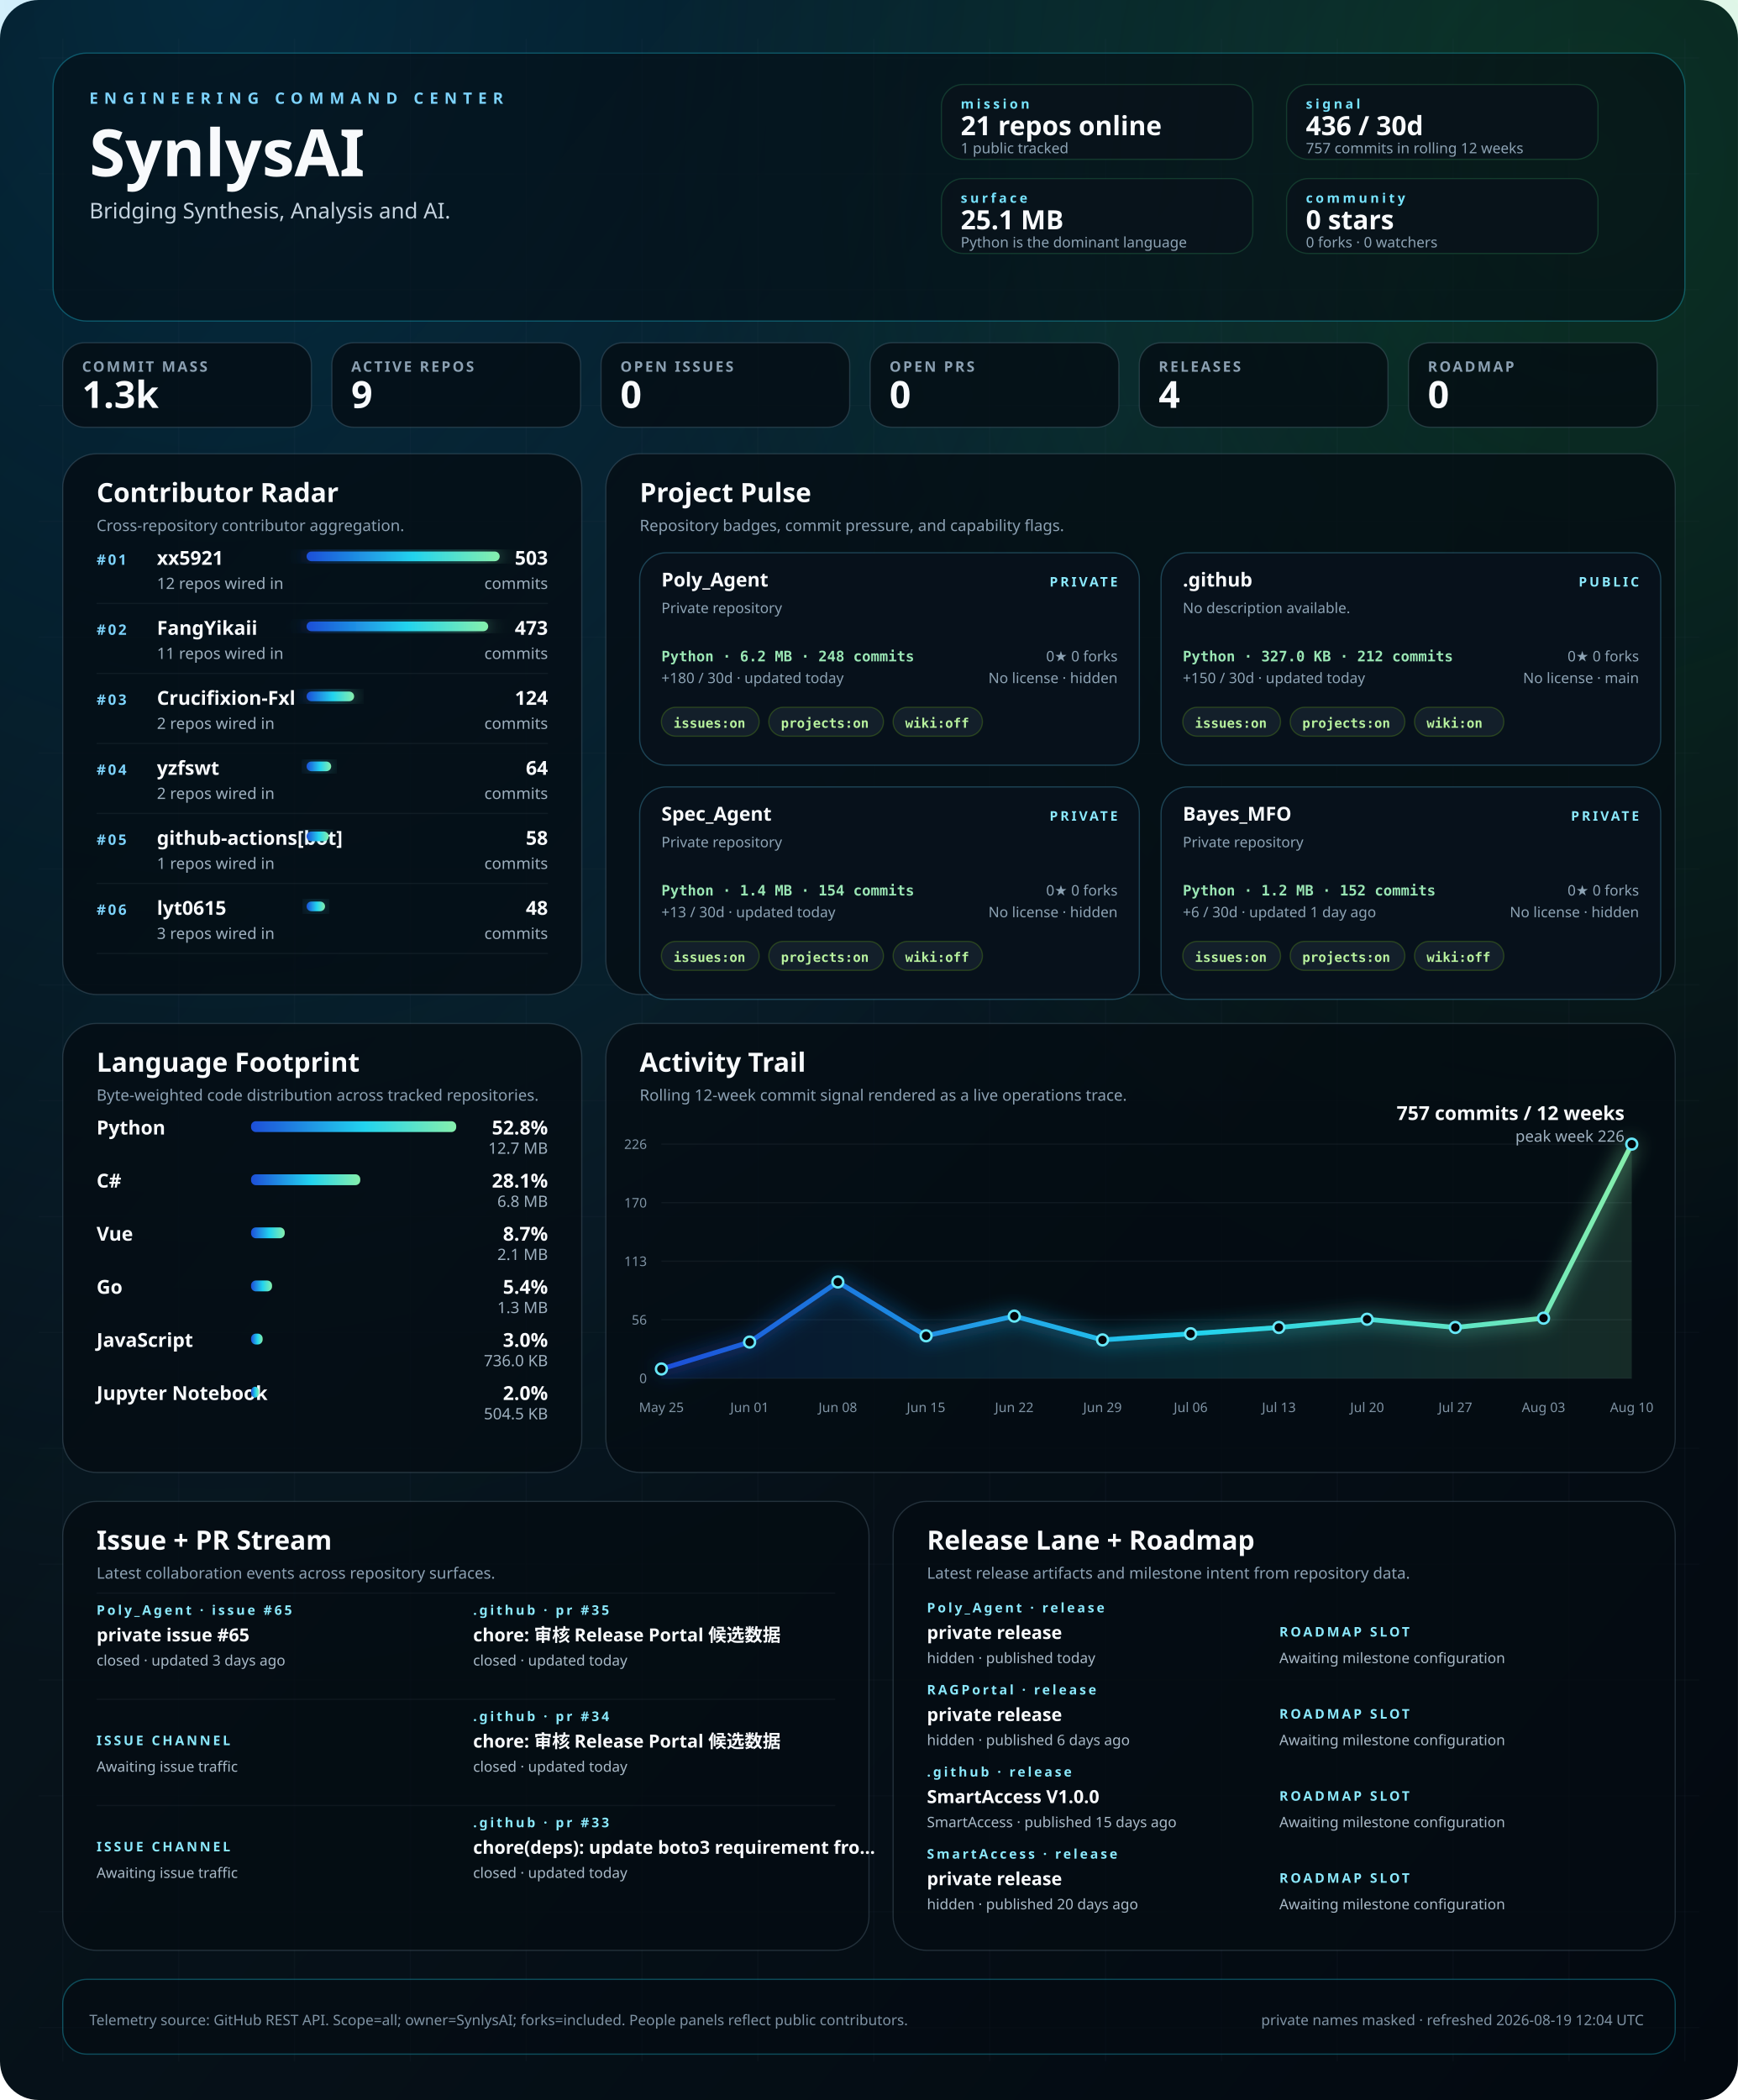
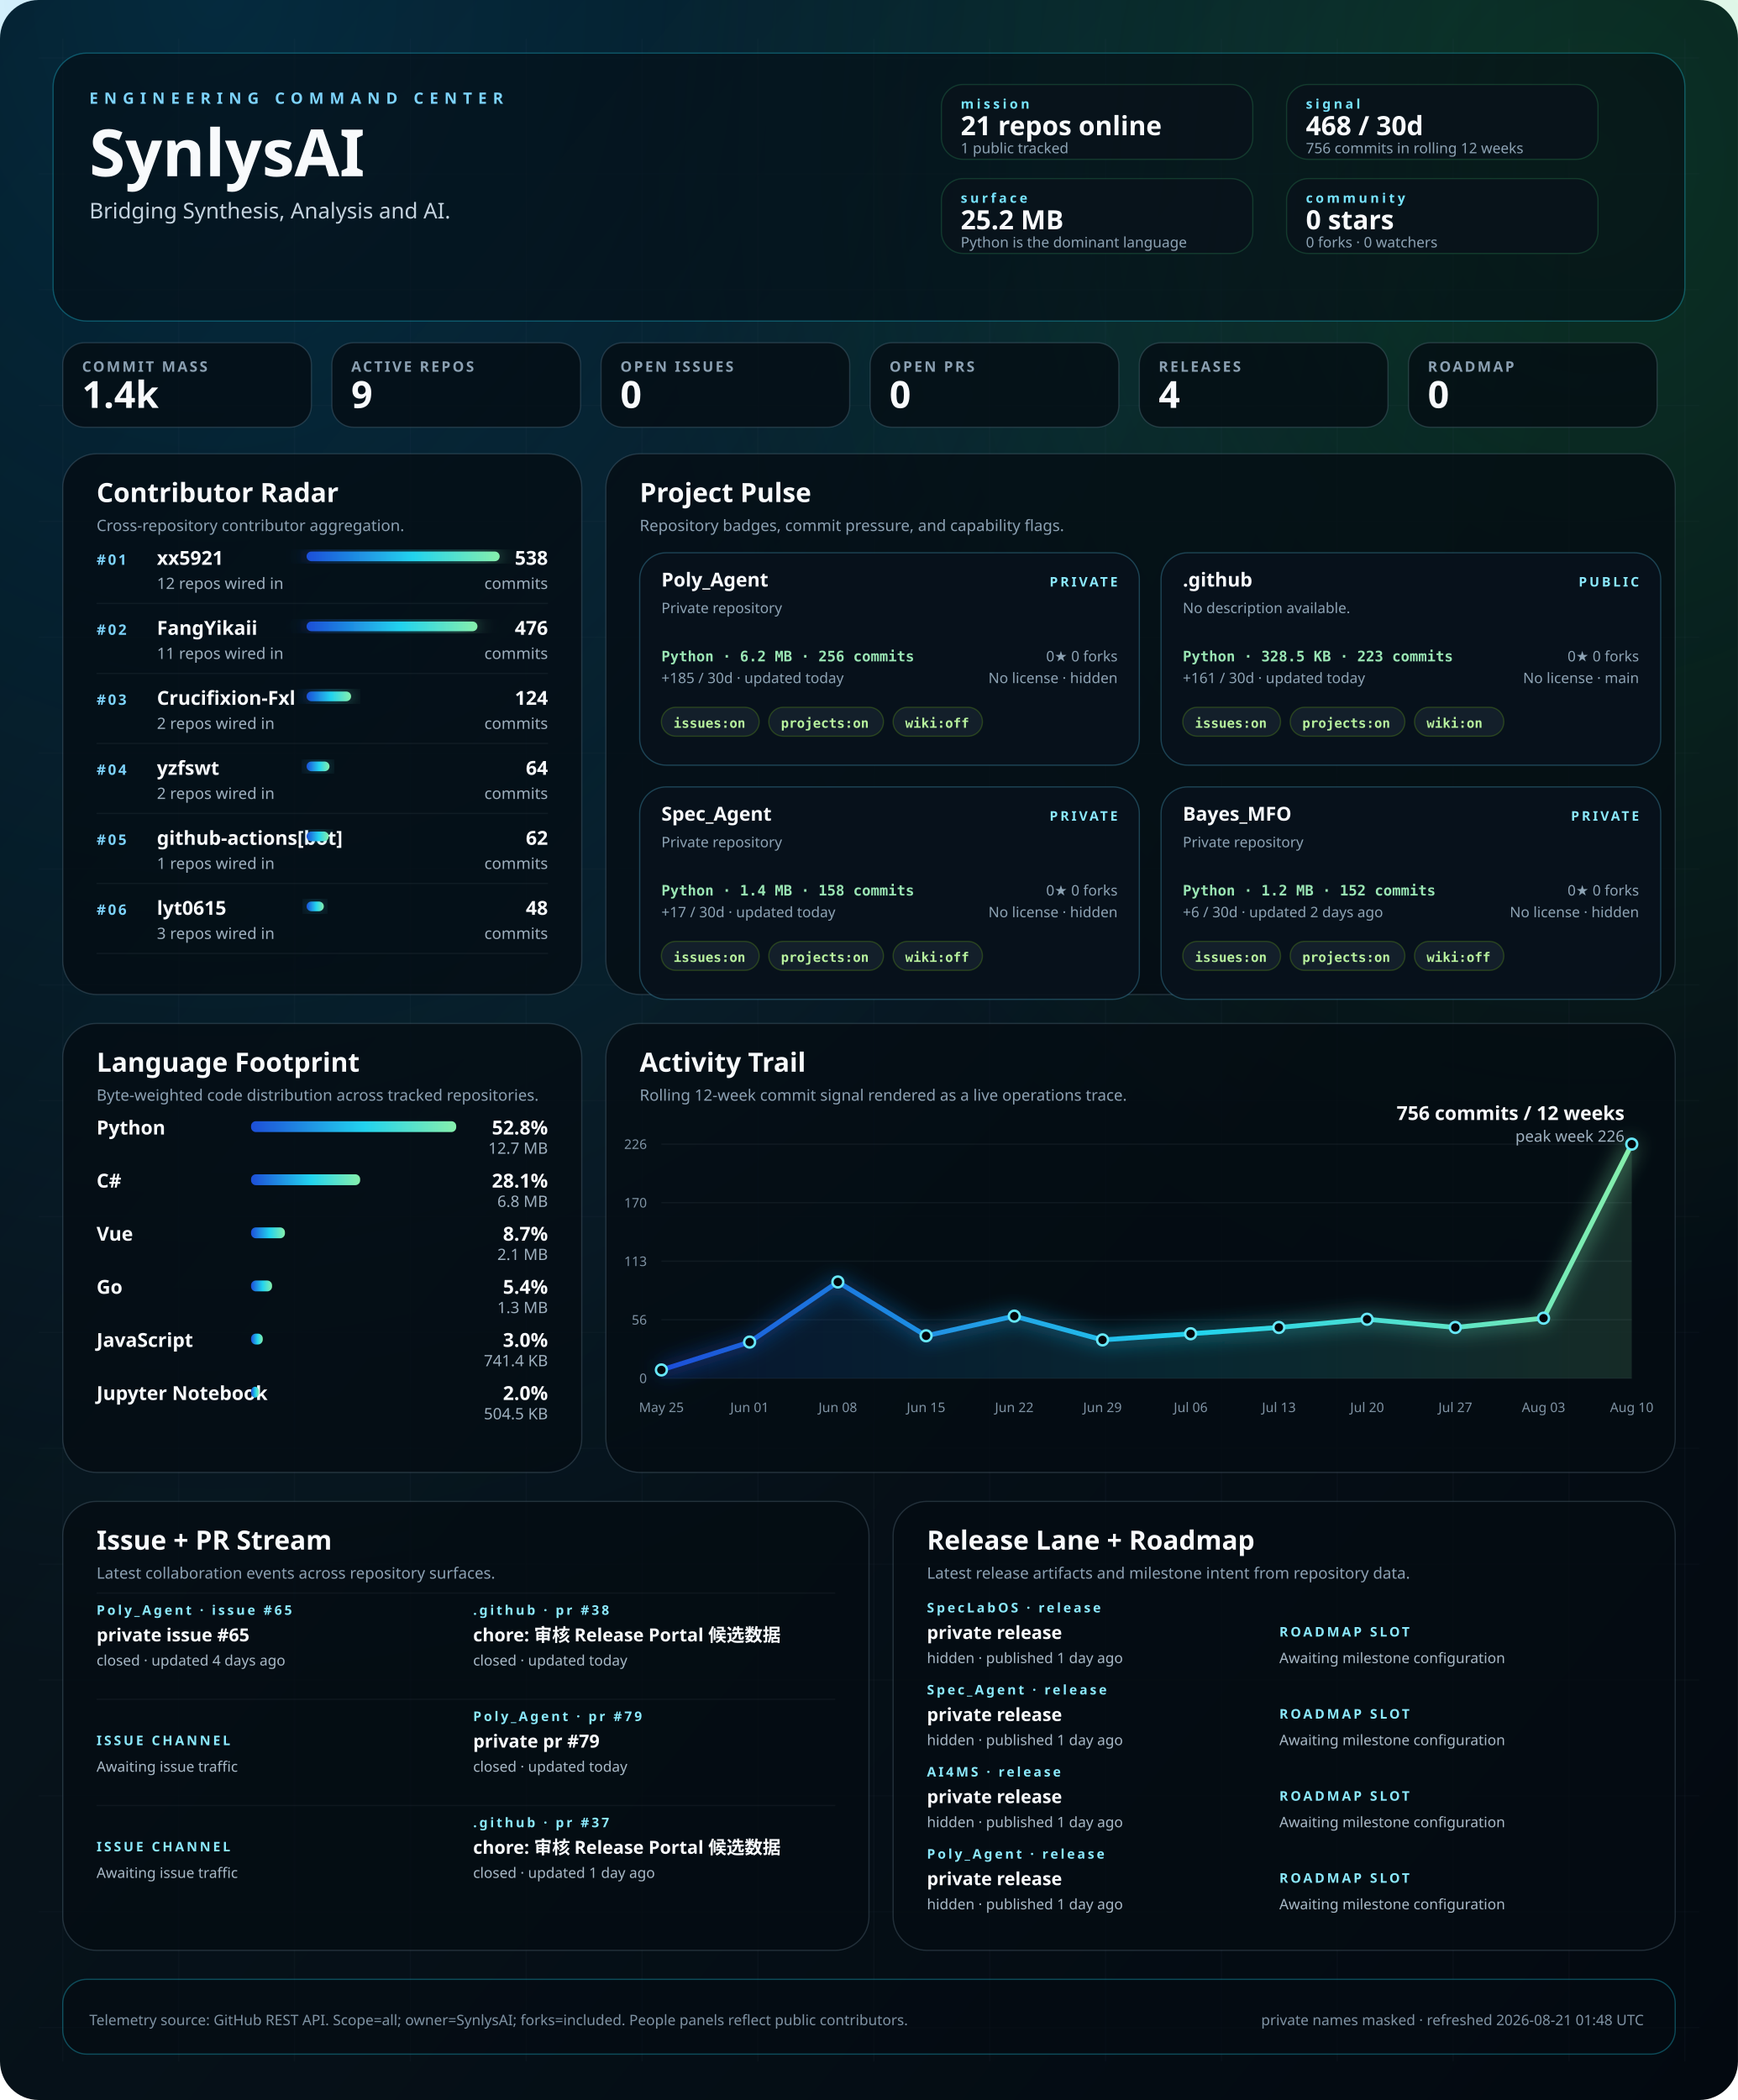
<svg xmlns="http://www.w3.org/2000/svg" width="1440" height="1740" viewBox="0 0 1440 1740" role="img" aria-labelledby="title desc">
  <defs>
    <linearGradient id="bg" x1="0" x2="1" y1="0" y2="1">
      <stop offset="0%" stop-color="#02060b" />
      <stop offset="40%" stop-color="#07131b" />
      <stop offset="100%" stop-color="#030910" />
    </linearGradient>
    <linearGradient id="signal" x1="0" x2="1">
      <stop offset="0%" stop-color="#1d4ed8" />
      <stop offset="55%" stop-color="#22d3ee" />
      <stop offset="100%" stop-color="#86efac" />
    </linearGradient>
    <radialGradient id="haloA" cx="12%" cy="0%" r="80%">
      <stop offset="0%" stop-color="#0ea5e9" stop-opacity="0.22" />
      <stop offset="100%" stop-color="#0ea5e9" stop-opacity="0" />
    </radialGradient>
    <radialGradient id="haloB" cx="92%" cy="8%" r="55%">
      <stop offset="0%" stop-color="#22c55e" stop-opacity="0.18" />
      <stop offset="100%" stop-color="#22c55e" stop-opacity="0" />
    </radialGradient>
    <filter id="softGlow" x="-20%" y="-20%" width="140%" height="140%">
      <feGaussianBlur stdDeviation="8" result="blur" />
      <feMerge>
        <feMergeNode in="blur" />
        <feMergeNode in="SourceGraphic" />
      </feMerge>
    </filter>
    <style>
    .bg { fill: url(#bg); }
    .panel { fill: rgba(5, 12, 18, 0.78); stroke: rgba(120, 146, 167, 0.26); stroke-width: 1; }
    .panel-bright { fill: rgba(5, 12, 18, 0.58); stroke: rgba(34, 211, 238, 0.32); stroke-width: 1; }
    .panel-soft { fill: rgba(9, 18, 27, 0.84); stroke: rgba(74, 222, 128, 0.18); stroke-width: 1; }
    .hero-kicker { fill: #7dd3fc; font: 700 13px 'Trebuchet MS', 'Segoe UI', sans-serif; letter-spacing: 0.38em; text-transform: uppercase; }
    .hero-title { fill: #f8fafc; font: 700 54px 'Trebuchet MS', 'Segoe UI', sans-serif; }
    .hero-subtitle { fill: #c5d3df; font: 400 18px 'Segoe UI', sans-serif; }
    .command-label { fill: #77e4ff; font: 700 11px 'Trebuchet MS', 'Segoe UI', sans-serif; letter-spacing: 0.22em; text-transform: uppercase; }
    .command-value { fill: #f8fafc; font: 700 22px 'Trebuchet MS', 'Segoe UI', sans-serif; }
    .command-note { fill: #8da3b4; font: 400 12px 'Segoe UI', sans-serif; }
    .metric-label { fill: #8ca1b3; font: 600 12px 'Trebuchet MS', 'Segoe UI', sans-serif; letter-spacing: 0.14em; text-transform: uppercase; }
    .metric-value { fill: #f8fafc; font: 700 31px 'Trebuchet MS', 'Segoe UI', sans-serif; }
    .panel-title { fill: #f8fafc; font: 700 22px 'Trebuchet MS', 'Segoe UI', sans-serif; }
    .panel-subtitle { fill: #8ca1b3; font: 400 13px 'Segoe UI', sans-serif; }
    .rank { fill: #7dd3fc; font: 700 12px 'Trebuchet MS', 'Segoe UI', sans-serif; letter-spacing: 0.14em; }
    .table-name { fill: #f8fafc; font: 600 16px 'Segoe UI', sans-serif; }
    .table-meta { fill: #9fb1c0; font: 400 13px 'Segoe UI', sans-serif; }
    .table-value { fill: #f8fafc; font: 700 16px 'Trebuchet MS', 'Segoe UI', sans-serif; }
    .tiny { fill: #7f93a4; font: 400 11px 'Segoe UI', sans-serif; }
    .badge { fill: rgba(8, 18, 28, 0.92); stroke: rgba(93, 214, 255, 0.26); stroke-width: 1; }
    .badge-title { fill: #f8fafc; font: 700 16px 'Trebuchet MS', 'Segoe UI', sans-serif; }
    .badge-meta { fill: #8da3b4; font: 400 12px 'Segoe UI', sans-serif; }
    .badge-chip { fill: rgba(20, 33, 44, 0.92); stroke: rgba(132, 204, 22, 0.24); stroke-width: 1; }
    .badge-chip-text { fill: #b8f29e; font: 600 11px Consolas, 'SFMono-Regular', monospace; }
    .repo-card-mono { fill: #9ae6b4; font: 600 12px Consolas, 'SFMono-Regular', monospace; }
    .stream-label { fill: #f8fafc; font: 600 15px 'Segoe UI', sans-serif; }
    .stream-state { fill: #8be9fd; font: 700 11px 'Trebuchet MS', 'Segoe UI', sans-serif; letter-spacing: 0.18em; text-transform: uppercase; }
    .stream-copy { fill: #a9bac8; font: 400 12px 'Segoe UI', sans-serif; }
    .footer { fill: #7f93a4; font: 400 12px 'Segoe UI', sans-serif; }
  </style>
  </defs>
  <rect class="bg" width="1440" height="1740" rx="32" />
  <rect x="0" y="0" width="1440" height="1740" fill="url(#haloA)" />
  <rect x="0" y="0" width="1440" height="1740" fill="url(#haloB)" />
  <line x1="52" y1="32" x2="52" y2="1708" stroke="rgba(74, 85, 104, 0.08)" stroke-width="1" />
  <line x1="148" y1="32" x2="148" y2="1708" stroke="rgba(74, 85, 104, 0.08)" stroke-width="1" />
  <line x1="244" y1="32" x2="244" y2="1708" stroke="rgba(74, 85, 104, 0.08)" stroke-width="1" />
  <line x1="340" y1="32" x2="340" y2="1708" stroke="rgba(74, 85, 104, 0.08)" stroke-width="1" />
  <line x1="436" y1="32" x2="436" y2="1708" stroke="rgba(74, 85, 104, 0.08)" stroke-width="1" />
  <line x1="532" y1="32" x2="532" y2="1708" stroke="rgba(74, 85, 104, 0.08)" stroke-width="1" />
  <line x1="628" y1="32" x2="628" y2="1708" stroke="rgba(74, 85, 104, 0.08)" stroke-width="1" />
  <line x1="724" y1="32" x2="724" y2="1708" stroke="rgba(74, 85, 104, 0.08)" stroke-width="1" />
  <line x1="820" y1="32" x2="820" y2="1708" stroke="rgba(74, 85, 104, 0.08)" stroke-width="1" />
  <line x1="916" y1="32" x2="916" y2="1708" stroke="rgba(74, 85, 104, 0.08)" stroke-width="1" />
  <line x1="1012" y1="32" x2="1012" y2="1708" stroke="rgba(74, 85, 104, 0.08)" stroke-width="1" />
  <line x1="1108" y1="32" x2="1108" y2="1708" stroke="rgba(74, 85, 104, 0.08)" stroke-width="1" />
  <line x1="1204" y1="32" x2="1204" y2="1708" stroke="rgba(74, 85, 104, 0.08)" stroke-width="1" />
  <line x1="1300" y1="32" x2="1300" y2="1708" stroke="rgba(74, 85, 104, 0.08)" stroke-width="1" />
  <line x1="1396" y1="32" x2="1396" y2="1708" stroke="rgba(74, 85, 104, 0.08)" stroke-width="1" />
  <line x1="32" y1="48" x2="1408" y2="48" stroke="rgba(74, 85, 104, 0.06)" stroke-width="1" />
  <line x1="32" y1="144" x2="1408" y2="144" stroke="rgba(74, 85, 104, 0.06)" stroke-width="1" />
  <line x1="32" y1="240" x2="1408" y2="240" stroke="rgba(74, 85, 104, 0.06)" stroke-width="1" />
  <line x1="32" y1="336" x2="1408" y2="336" stroke="rgba(74, 85, 104, 0.06)" stroke-width="1" />
  <line x1="32" y1="432" x2="1408" y2="432" stroke="rgba(74, 85, 104, 0.06)" stroke-width="1" />
  <line x1="32" y1="528" x2="1408" y2="528" stroke="rgba(74, 85, 104, 0.06)" stroke-width="1" />
  <line x1="32" y1="624" x2="1408" y2="624" stroke="rgba(74, 85, 104, 0.06)" stroke-width="1" />
  <line x1="32" y1="720" x2="1408" y2="720" stroke="rgba(74, 85, 104, 0.06)" stroke-width="1" />
  <line x1="32" y1="816" x2="1408" y2="816" stroke="rgba(74, 85, 104, 0.06)" stroke-width="1" />
  <line x1="32" y1="912" x2="1408" y2="912" stroke="rgba(74, 85, 104, 0.06)" stroke-width="1" />
  <line x1="32" y1="1008" x2="1408" y2="1008" stroke="rgba(74, 85, 104, 0.06)" stroke-width="1" />
  <line x1="32" y1="1104" x2="1408" y2="1104" stroke="rgba(74, 85, 104, 0.06)" stroke-width="1" />
  <line x1="32" y1="1200" x2="1408" y2="1200" stroke="rgba(74, 85, 104, 0.06)" stroke-width="1" />
  <line x1="32" y1="1296" x2="1408" y2="1296" stroke="rgba(74, 85, 104, 0.06)" stroke-width="1" />
  <line x1="32" y1="1392" x2="1408" y2="1392" stroke="rgba(74, 85, 104, 0.06)" stroke-width="1" />
  <line x1="32" y1="1488" x2="1408" y2="1488" stroke="rgba(74, 85, 104, 0.06)" stroke-width="1" />
  <line x1="32" y1="1584" x2="1408" y2="1584" stroke="rgba(74, 85, 104, 0.06)" stroke-width="1" />
  <line x1="32" y1="1680" x2="1408" y2="1680" stroke="rgba(74, 85, 104, 0.06)" stroke-width="1" />
  <rect x="44" y="44" width="1352" height="222" rx="28" class="panel-bright" />
  <text x="74" y="86" text-anchor="start" class="hero-kicker">ENGINEERING COMMAND CENTER</text>
  <text x="74" y="146" text-anchor="start" class="hero-title">SynlysAI</text>
  <text x="74" y="181" text-anchor="start" class="hero-subtitle">Bridging Synthesis, Analysis and AI.</text>
  <rect x="780" y="70" width="258" height="62" rx="18" class="panel-soft" />
  <text x="796" y="90" text-anchor="start" class="command-label">mission</text>
  <text x="796" y="112" text-anchor="start" class="command-value">21 repos online</text>
  <text x="796" y="127" text-anchor="start" class="command-note">1 public tracked</text>
  <rect x="1066" y="70" width="258" height="62" rx="18" class="panel-soft" />
  <text x="1082" y="90" text-anchor="start" class="command-label">signal</text>
-   <text x="1082" y="112" text-anchor="start" class="command-value">436 / 30d</text>
-   <text x="1082" y="127" text-anchor="start" class="command-note">757 commits in rolling 12 weeks</text>
+   <text x="1082" y="112" text-anchor="start" class="command-value">468 / 30d</text>
+   <text x="1082" y="127" text-anchor="start" class="command-note">756 commits in rolling 12 weeks</text>
  <rect x="780" y="148" width="258" height="62" rx="18" class="panel-soft" />
  <text x="796" y="168" text-anchor="start" class="command-label">surface</text>
-   <text x="796" y="190" text-anchor="start" class="command-value">25.1 MB</text>
+   <text x="796" y="190" text-anchor="start" class="command-value">25.2 MB</text>
  <text x="796" y="205" text-anchor="start" class="command-note">Python is the dominant language</text>
  <rect x="1066" y="148" width="258" height="62" rx="18" class="panel-soft" />
  <text x="1082" y="168" text-anchor="start" class="command-label">community</text>
  <text x="1082" y="190" text-anchor="start" class="command-value">0 stars</text>
  <text x="1082" y="205" text-anchor="start" class="command-note">0 forks · 0 watchers</text>
  <rect x="52" y="284" width="206" height="70" rx="18" class="panel" />
  <text x="68" y="308" text-anchor="start" class="metric-label">COMMIT MASS</text>
-   <text x="68" y="338" text-anchor="start" class="metric-value">1.3k</text>
+   <text x="68" y="338" text-anchor="start" class="metric-value">1.4k</text>
  <rect x="275" y="284" width="206" height="70" rx="18" class="panel" />
  <text x="291" y="308" text-anchor="start" class="metric-label">ACTIVE REPOS</text>
  <text x="291" y="338" text-anchor="start" class="metric-value">9</text>
  <rect x="498" y="284" width="206" height="70" rx="18" class="panel" />
  <text x="514" y="308" text-anchor="start" class="metric-label">OPEN ISSUES</text>
  <text x="514" y="338" text-anchor="start" class="metric-value">0</text>
  <rect x="721" y="284" width="206" height="70" rx="18" class="panel" />
  <text x="737" y="308" text-anchor="start" class="metric-label">OPEN PRS</text>
  <text x="737" y="338" text-anchor="start" class="metric-value">0</text>
  <rect x="944" y="284" width="206" height="70" rx="18" class="panel" />
  <text x="960" y="308" text-anchor="start" class="metric-label">RELEASES</text>
  <text x="960" y="338" text-anchor="start" class="metric-value">4</text>
  <rect x="1167" y="284" width="206" height="70" rx="18" class="panel" />
  <text x="1183" y="308" text-anchor="start" class="metric-label">ROADMAP</text>
  <text x="1183" y="338" text-anchor="start" class="metric-value">0</text>
  <rect x="52" y="376" width="430" height="448" rx="28" class="panel" />
  <text x="80" y="416" text-anchor="start" class="panel-title">Contributor Radar</text>
  <text x="80" y="440" text-anchor="start" class="panel-subtitle">Cross-repository contributor aggregation.</text>
  <text x="80" y="468" text-anchor="start" class="rank">#01</text>
  <text x="130" y="468" text-anchor="start" class="table-name">xx5921</text>
  <text x="130" y="488" text-anchor="start" class="table-meta">12 repos wired in</text>
  <rect x="254" y="457" width="160.0" height="8" rx="4" fill="url(#signal)" filter="url(#softGlow)" />
-   <text x="454" y="468" text-anchor="end" class="table-value">503</text>
+   <text x="454" y="468" text-anchor="end" class="table-value">538</text>
  <text x="454" y="488" text-anchor="end" class="table-meta">commits</text>
  <line x1="80" y1="500" x2="454" y2="500" stroke="rgba(148, 163, 184, 0.08)" stroke-width="1" />
  <text x="80" y="526" text-anchor="start" class="rank">#02</text>
  <text x="130" y="526" text-anchor="start" class="table-name">FangYikaii</text>
  <text x="130" y="546" text-anchor="start" class="table-meta">11 repos wired in</text>
-   <rect x="254" y="515" width="150.5" height="8" rx="4" fill="url(#signal)" filter="url(#softGlow)" />
-   <text x="454" y="526" text-anchor="end" class="table-value">473</text>
+   <rect x="254" y="515" width="141.6" height="8" rx="4" fill="url(#signal)" filter="url(#softGlow)" />
+   <text x="454" y="526" text-anchor="end" class="table-value">476</text>
  <text x="454" y="546" text-anchor="end" class="table-meta">commits</text>
  <line x1="80" y1="558" x2="454" y2="558" stroke="rgba(148, 163, 184, 0.08)" stroke-width="1" />
  <text x="80" y="584" text-anchor="start" class="rank">#03</text>
  <text x="130" y="584" text-anchor="start" class="table-name">Crucifixion-Fxl</text>
  <text x="130" y="604" text-anchor="start" class="table-meta">2 repos wired in</text>
-   <rect x="254" y="573" width="39.4" height="8" rx="4" fill="url(#signal)" filter="url(#softGlow)" />
+   <rect x="254" y="573" width="36.9" height="8" rx="4" fill="url(#signal)" filter="url(#softGlow)" />
  <text x="454" y="584" text-anchor="end" class="table-value">124</text>
  <text x="454" y="604" text-anchor="end" class="table-meta">commits</text>
  <line x1="80" y1="616" x2="454" y2="616" stroke="rgba(148, 163, 184, 0.08)" stroke-width="1" />
  <text x="80" y="642" text-anchor="start" class="rank">#04</text>
  <text x="130" y="642" text-anchor="start" class="table-name">yzfswt</text>
  <text x="130" y="662" text-anchor="start" class="table-meta">2 repos wired in</text>
-   <rect x="254" y="631" width="20.4" height="8" rx="4" fill="url(#signal)" filter="url(#softGlow)" />
+   <rect x="254" y="631" width="19.0" height="8" rx="4" fill="url(#signal)" filter="url(#softGlow)" />
  <text x="454" y="642" text-anchor="end" class="table-value">64</text>
  <text x="454" y="662" text-anchor="end" class="table-meta">commits</text>
  <line x1="80" y1="674" x2="454" y2="674" stroke="rgba(148, 163, 184, 0.08)" stroke-width="1" />
  <text x="80" y="700" text-anchor="start" class="rank">#05</text>
  <text x="130" y="700" text-anchor="start" class="table-name">github-actions[bot]</text>
  <text x="130" y="720" text-anchor="start" class="table-meta">1 repos wired in</text>
  <rect x="254" y="689" width="18.4" height="8" rx="4" fill="url(#signal)" filter="url(#softGlow)" />
-   <text x="454" y="700" text-anchor="end" class="table-value">58</text>
+   <text x="454" y="700" text-anchor="end" class="table-value">62</text>
  <text x="454" y="720" text-anchor="end" class="table-meta">commits</text>
  <line x1="80" y1="732" x2="454" y2="732" stroke="rgba(148, 163, 184, 0.08)" stroke-width="1" />
  <text x="80" y="758" text-anchor="start" class="rank">#06</text>
  <text x="130" y="758" text-anchor="start" class="table-name">lyt0615</text>
  <text x="130" y="778" text-anchor="start" class="table-meta">3 repos wired in</text>
-   <rect x="254" y="747" width="15.3" height="8" rx="4" fill="url(#signal)" filter="url(#softGlow)" />
+   <rect x="254" y="747" width="14.3" height="8" rx="4" fill="url(#signal)" filter="url(#softGlow)" />
  <text x="454" y="758" text-anchor="end" class="table-value">48</text>
  <text x="454" y="778" text-anchor="end" class="table-meta">commits</text>
  <line x1="80" y1="790" x2="454" y2="790" stroke="rgba(148, 163, 184, 0.08)" stroke-width="1" />
  <rect x="502" y="376" width="886" height="448" rx="28" class="panel" />
  <text x="530" y="416" text-anchor="start" class="panel-title">Project Pulse</text>
  <text x="530" y="440" text-anchor="start" class="panel-subtitle">Repository badges, commit pressure, and capability flags.</text>
  <rect x="530" y="458" width="414" height="176" rx="22" class="badge" />
  <text x="548" y="486" text-anchor="start" class="badge-title">Poly_Agent</text>
  <text x="926" y="486" text-anchor="end" class="stream-state">PRIVATE</text>
  <text x="548" y="508" text-anchor="start" class="badge-meta">Private repository</text>
-   <text x="548" y="548" text-anchor="start" class="repo-card-mono">Python · 6.2 MB · 248 commits</text>
-   <text x="548" y="566" text-anchor="start" class="badge-meta">+180 / 30d · updated today</text>
+   <text x="548" y="548" text-anchor="start" class="repo-card-mono">Python · 6.2 MB · 256 commits</text>
+   <text x="548" y="566" text-anchor="start" class="badge-meta">+185 / 30d · updated today</text>
  <text x="926" y="548" text-anchor="end" class="badge-meta">0★  0 forks</text>
  <text x="926" y="566" text-anchor="end" class="badge-meta">No license · hidden</text>
  <rect x="548" y="586" width="81" height="24" rx="12" class="badge-chip" />
  <text x="558" y="603" text-anchor="start" class="badge-chip-text">issues:on</text>
  <rect x="637" y="586" width="95" height="24" rx="12" class="badge-chip" />
  <text x="647" y="603" text-anchor="start" class="badge-chip-text">projects:on</text>
  <rect x="740" y="586" width="74" height="24" rx="12" class="badge-chip" />
  <text x="750" y="603" text-anchor="start" class="badge-chip-text">wiki:off</text>
  <rect x="962" y="458" width="414" height="176" rx="22" class="badge" />
  <text x="980" y="486" text-anchor="start" class="badge-title">.github</text>
  <text x="1358" y="486" text-anchor="end" class="stream-state">PUBLIC</text>
  <text x="980" y="508" text-anchor="start" class="badge-meta">No description available.</text>
-   <text x="980" y="548" text-anchor="start" class="repo-card-mono">Python · 327.0 KB · 212 commits</text>
-   <text x="980" y="566" text-anchor="start" class="badge-meta">+150 / 30d · updated today</text>
+   <text x="980" y="548" text-anchor="start" class="repo-card-mono">Python · 328.5 KB · 223 commits</text>
+   <text x="980" y="566" text-anchor="start" class="badge-meta">+161 / 30d · updated today</text>
  <text x="1358" y="548" text-anchor="end" class="badge-meta">0★  0 forks</text>
  <text x="1358" y="566" text-anchor="end" class="badge-meta">No license · main</text>
  <rect x="980" y="586" width="81" height="24" rx="12" class="badge-chip" />
  <text x="990" y="603" text-anchor="start" class="badge-chip-text">issues:on</text>
  <rect x="1069" y="586" width="95" height="24" rx="12" class="badge-chip" />
  <text x="1079" y="603" text-anchor="start" class="badge-chip-text">projects:on</text>
  <rect x="1172" y="586" width="74" height="24" rx="12" class="badge-chip" />
  <text x="1182" y="603" text-anchor="start" class="badge-chip-text">wiki:on</text>
  <rect x="530" y="652" width="414" height="176" rx="22" class="badge" />
  <text x="548" y="680" text-anchor="start" class="badge-title">Spec_Agent</text>
  <text x="926" y="680" text-anchor="end" class="stream-state">PRIVATE</text>
  <text x="548" y="702" text-anchor="start" class="badge-meta">Private repository</text>
-   <text x="548" y="742" text-anchor="start" class="repo-card-mono">Python · 1.4 MB · 154 commits</text>
-   <text x="548" y="760" text-anchor="start" class="badge-meta">+13 / 30d · updated today</text>
+   <text x="548" y="742" text-anchor="start" class="repo-card-mono">Python · 1.4 MB · 158 commits</text>
+   <text x="548" y="760" text-anchor="start" class="badge-meta">+17 / 30d · updated today</text>
  <text x="926" y="742" text-anchor="end" class="badge-meta">0★  0 forks</text>
  <text x="926" y="760" text-anchor="end" class="badge-meta">No license · hidden</text>
  <rect x="548" y="780" width="81" height="24" rx="12" class="badge-chip" />
  <text x="558" y="797" text-anchor="start" class="badge-chip-text">issues:on</text>
  <rect x="637" y="780" width="95" height="24" rx="12" class="badge-chip" />
  <text x="647" y="797" text-anchor="start" class="badge-chip-text">projects:on</text>
  <rect x="740" y="780" width="74" height="24" rx="12" class="badge-chip" />
  <text x="750" y="797" text-anchor="start" class="badge-chip-text">wiki:off</text>
  <rect x="962" y="652" width="414" height="176" rx="22" class="badge" />
  <text x="980" y="680" text-anchor="start" class="badge-title">Bayes_MFO</text>
  <text x="1358" y="680" text-anchor="end" class="stream-state">PRIVATE</text>
  <text x="980" y="702" text-anchor="start" class="badge-meta">Private repository</text>
  <text x="980" y="742" text-anchor="start" class="repo-card-mono">Python · 1.2 MB · 152 commits</text>
-   <text x="980" y="760" text-anchor="start" class="badge-meta">+6 / 30d · updated 1 day ago</text>
+   <text x="980" y="760" text-anchor="start" class="badge-meta">+6 / 30d · updated 2 days ago</text>
  <text x="1358" y="742" text-anchor="end" class="badge-meta">0★  0 forks</text>
  <text x="1358" y="760" text-anchor="end" class="badge-meta">No license · hidden</text>
  <rect x="980" y="780" width="81" height="24" rx="12" class="badge-chip" />
  <text x="990" y="797" text-anchor="start" class="badge-chip-text">issues:on</text>
  <rect x="1069" y="780" width="95" height="24" rx="12" class="badge-chip" />
  <text x="1079" y="797" text-anchor="start" class="badge-chip-text">projects:on</text>
  <rect x="1172" y="780" width="74" height="24" rx="12" class="badge-chip" />
  <text x="1182" y="797" text-anchor="start" class="badge-chip-text">wiki:off</text>
  <rect x="52" y="848" width="430" height="372" rx="28" class="panel" />
  <text x="80" y="888" text-anchor="start" class="panel-title">Language Footprint</text>
  <text x="80" y="912" text-anchor="start" class="panel-subtitle">Byte-weighted code distribution across tracked repositories.</text>
  <text x="80" y="940" text-anchor="start" class="table-name" font-size="15">Python</text>
  <rect x="208" y="929" width="170.0" height="9" rx="4" fill="url(#signal)" />
  <text x="454" y="940" text-anchor="end" class="table-value" font-size="14">52.8%</text>
  <text x="454" y="956" text-anchor="end" class="table-meta">12.7 MB</text>
  <text x="80" y="984" text-anchor="start" class="table-name" font-size="15">C#</text>
-   <rect x="208" y="973" width="90.5" height="9" rx="4" fill="url(#signal)" />
+   <rect x="208" y="973" width="90.4" height="9" rx="4" fill="url(#signal)" />
  <text x="454" y="984" text-anchor="end" class="table-value" font-size="14">28.1%</text>
  <text x="454" y="1000" text-anchor="end" class="table-meta">6.8 MB</text>
  <text x="80" y="1028" text-anchor="start" class="table-name" font-size="15">Vue</text>
-   <rect x="208" y="1017" width="27.9" height="9" rx="4" fill="url(#signal)" />
+   <rect x="208" y="1017" width="28.1" height="9" rx="4" fill="url(#signal)" />
  <text x="454" y="1028" text-anchor="end" class="table-value" font-size="14">8.7%</text>
  <text x="454" y="1044" text-anchor="end" class="table-meta">2.1 MB</text>
  <text x="80" y="1072" text-anchor="start" class="table-name" font-size="15">Go</text>
  <rect x="208" y="1061" width="17.4" height="9" rx="4" fill="url(#signal)" />
  <text x="454" y="1072" text-anchor="end" class="table-value" font-size="14">5.4%</text>
  <text x="454" y="1088" text-anchor="end" class="table-meta">1.3 MB</text>
  <text x="80" y="1116" text-anchor="start" class="table-name" font-size="15">JavaScript</text>
-   <rect x="208" y="1105" width="9.6" height="9" rx="4" fill="url(#signal)" />
+   <rect x="208" y="1105" width="9.7" height="9" rx="4" fill="url(#signal)" />
  <text x="454" y="1116" text-anchor="end" class="table-value" font-size="14">3.0%</text>
-   <text x="454" y="1132" text-anchor="end" class="table-meta">736.0 KB</text>
+   <text x="454" y="1132" text-anchor="end" class="table-meta">741.4 KB</text>
  <text x="80" y="1160" text-anchor="start" class="table-name" font-size="15">Jupyter Notebook</text>
  <rect x="208" y="1149" width="6.6" height="9" rx="4" fill="url(#signal)" />
  <text x="454" y="1160" text-anchor="end" class="table-value" font-size="14">2.0%</text>
  <text x="454" y="1176" text-anchor="end" class="table-meta">504.5 KB</text>
  <rect x="502" y="848" width="886" height="372" rx="28" class="panel" />
  <text x="530" y="888" text-anchor="start" class="panel-title">Activity Trail</text>
  <text x="530" y="912" text-anchor="start" class="panel-subtitle">Rolling 12-week commit signal rendered as a live operations trace.</text>
  <line x1="548" y1="948.0" x2="1352" y2="948.0" stroke="rgba(148, 163, 184, 0.08)" stroke-width="1" />
  <text x="536" y="952.0" text-anchor="end" class="tiny">226</text>
  <line x1="548" y1="996.5" x2="1352" y2="996.5" stroke="rgba(148, 163, 184, 0.08)" stroke-width="1" />
  <text x="536" y="1000.5" text-anchor="end" class="tiny">170</text>
  <line x1="548" y1="1045.0" x2="1352" y2="1045.0" stroke="rgba(148, 163, 184, 0.08)" stroke-width="1" />
  <text x="536" y="1049.0" text-anchor="end" class="tiny">113</text>
  <line x1="548" y1="1093.5" x2="1352" y2="1093.5" stroke="rgba(148, 163, 184, 0.08)" stroke-width="1" />
  <text x="536" y="1097.5" text-anchor="end" class="tiny">56</text>
  <line x1="548" y1="1142.0" x2="1352" y2="1142.0" stroke="rgba(148, 163, 184, 0.08)" stroke-width="1" />
  <text x="536" y="1146.0" text-anchor="end" class="tiny">0</text>
  <text x="548.0" y="1170" text-anchor="middle" class="tiny">May 25</text>
  <text x="621.091" y="1170" text-anchor="middle" class="tiny">Jun 01</text>
  <text x="694.182" y="1170" text-anchor="middle" class="tiny">Jun 08</text>
  <text x="767.273" y="1170" text-anchor="middle" class="tiny">Jun 15</text>
  <text x="840.364" y="1170" text-anchor="middle" class="tiny">Jun 22</text>
  <text x="913.455" y="1170" text-anchor="middle" class="tiny">Jun 29</text>
  <text x="986.545" y="1170" text-anchor="middle" class="tiny">Jul 06</text>
  <text x="1059.636" y="1170" text-anchor="middle" class="tiny">Jul 13</text>
  <text x="1132.727" y="1170" text-anchor="middle" class="tiny">Jul 20</text>
  <text x="1205.818" y="1170" text-anchor="middle" class="tiny">Jul 27</text>
  <text x="1278.909" y="1170" text-anchor="middle" class="tiny">Aug 03</text>
  <text x="1352.0" y="1170" text-anchor="middle" class="tiny">Aug 10</text>
-   <polygon points="548.0,1142.0 548.0,1134.3 621.1,1112.0 694.2,1062.2 767.3,1106.8 840.4,1090.5 913.5,1110.2 986.5,1105.1 1059.6,1099.9 1132.7,1093.1 1205.8,1099.9 1278.9,1092.2 1352.0,948.0 1352.0,1142.0" fill="url(#signal)" fill-opacity="0.14" />
-   <polyline points="548.0,1134.3 621.1,1112.0 694.2,1062.2 767.3,1106.8 840.4,1090.5 913.5,1110.2 986.5,1105.1 1059.6,1099.9 1132.7,1093.1 1205.8,1099.9 1278.9,1092.2 1352.0,948.0" fill="none" stroke="url(#signal)" stroke-width="4" stroke-linecap="round" stroke-linejoin="round" filter="url(#softGlow)" />
-   <circle cx="548.0" cy="1134.3" r="4.5" fill="#02060b" stroke="#67e8f9" stroke-width="2" />
+   <polygon points="548.0,1142.0 548.0,1135.1 621.1,1112.0 694.2,1062.2 767.3,1106.8 840.4,1090.5 913.5,1110.2 986.5,1105.1 1059.6,1099.9 1132.7,1093.1 1205.8,1099.9 1278.9,1092.2 1352.0,948.0 1352.0,1142.0" fill="url(#signal)" fill-opacity="0.14" />
+   <polyline points="548.0,1135.1 621.1,1112.0 694.2,1062.2 767.3,1106.8 840.4,1090.5 913.5,1110.2 986.5,1105.1 1059.6,1099.9 1132.7,1093.1 1205.8,1099.9 1278.9,1092.2 1352.0,948.0" fill="none" stroke="url(#signal)" stroke-width="4" stroke-linecap="round" stroke-linejoin="round" filter="url(#softGlow)" />
+   <circle cx="548.0" cy="1135.1" r="4.5" fill="#02060b" stroke="#67e8f9" stroke-width="2" />
  <circle cx="621.1" cy="1112.0" r="4.5" fill="#02060b" stroke="#67e8f9" stroke-width="2" />
  <circle cx="694.2" cy="1062.2" r="4.5" fill="#02060b" stroke="#67e8f9" stroke-width="2" />
  <circle cx="767.3" cy="1106.8" r="4.5" fill="#02060b" stroke="#67e8f9" stroke-width="2" />
  <circle cx="840.4" cy="1090.5" r="4.5" fill="#02060b" stroke="#67e8f9" stroke-width="2" />
  <circle cx="913.5" cy="1110.2" r="4.5" fill="#02060b" stroke="#67e8f9" stroke-width="2" />
  <circle cx="986.5" cy="1105.1" r="4.5" fill="#02060b" stroke="#67e8f9" stroke-width="2" />
  <circle cx="1059.6" cy="1099.9" r="4.5" fill="#02060b" stroke="#67e8f9" stroke-width="2" />
  <circle cx="1132.7" cy="1093.1" r="4.5" fill="#02060b" stroke="#67e8f9" stroke-width="2" />
  <circle cx="1205.8" cy="1099.9" r="4.5" fill="#02060b" stroke="#67e8f9" stroke-width="2" />
  <circle cx="1278.9" cy="1092.2" r="4.5" fill="#02060b" stroke="#67e8f9" stroke-width="2" />
  <circle cx="1352.0" cy="948.0" r="4.5" fill="#02060b" stroke="#67e8f9" stroke-width="2" />
-   <text x="1346" y="928" text-anchor="end" class="table-value" font-size="16">757 commits / 12 weeks</text>
+   <text x="1346" y="928" text-anchor="end" class="table-value" font-size="16">756 commits / 12 weeks</text>
  <text x="1346" y="946" text-anchor="end" class="table-meta">peak week 226</text>
  <rect x="52" y="1244" width="668" height="372" rx="28" class="panel" />
  <text x="80" y="1284" text-anchor="start" class="panel-title">Issue + PR Stream</text>
  <text x="80" y="1308" text-anchor="start" class="panel-subtitle">Latest collaboration events across repository surfaces.</text>
  <line x1="80" y1="1320" x2="692" y2="1320" stroke="rgba(148, 163, 184, 0.07)" stroke-width="1" />
  <text x="80" y="1338" text-anchor="start" class="stream-state">Poly_Agent · issue #65</text>
  <text x="80" y="1360" text-anchor="start" class="stream-label">private issue #65</text>
-   <text x="80" y="1380" text-anchor="start" class="stream-copy">closed · updated 3 days ago</text>
-   <text x="392" y="1338" text-anchor="start" class="stream-state">.github · pr #35</text>
+   <text x="80" y="1380" text-anchor="start" class="stream-copy">closed · updated 4 days ago</text>
+   <text x="392" y="1338" text-anchor="start" class="stream-state">.github · pr #38</text>
  <text x="392" y="1360" text-anchor="start" class="stream-label">chore: 审核 Release Portal 候选数据</text>
  <text x="392" y="1380" text-anchor="start" class="stream-copy">closed · updated today</text>
  <line x1="80" y1="1408" x2="692" y2="1408" stroke="rgba(148, 163, 184, 0.07)" stroke-width="1" />
  <text x="80" y="1446" text-anchor="start" class="stream-state">ISSUE CHANNEL</text>
  <text x="80" y="1468" text-anchor="start" class="stream-copy">Awaiting issue traffic</text>
-   <text x="392" y="1426" text-anchor="start" class="stream-state">.github · pr #34</text>
-   <text x="392" y="1448" text-anchor="start" class="stream-label">chore: 审核 Release Portal 候选数据</text>
+   <text x="392" y="1426" text-anchor="start" class="stream-state">Poly_Agent · pr #79</text>
+   <text x="392" y="1448" text-anchor="start" class="stream-label">private pr #79</text>
  <text x="392" y="1468" text-anchor="start" class="stream-copy">closed · updated today</text>
  <line x1="80" y1="1496" x2="692" y2="1496" stroke="rgba(148, 163, 184, 0.07)" stroke-width="1" />
  <text x="80" y="1534" text-anchor="start" class="stream-state">ISSUE CHANNEL</text>
  <text x="80" y="1556" text-anchor="start" class="stream-copy">Awaiting issue traffic</text>
-   <text x="392" y="1514" text-anchor="start" class="stream-state">.github · pr #33</text>
-   <text x="392" y="1536" text-anchor="start" class="stream-label">chore(deps): update boto3 requirement fro...</text>
-   <text x="392" y="1556" text-anchor="start" class="stream-copy">closed · updated today</text>
+   <text x="392" y="1514" text-anchor="start" class="stream-state">.github · pr #37</text>
+   <text x="392" y="1536" text-anchor="start" class="stream-label">chore: 审核 Release Portal 候选数据</text>
+   <text x="392" y="1556" text-anchor="start" class="stream-copy">closed · updated 1 day ago</text>
  <rect x="740" y="1244" width="648" height="372" rx="28" class="panel" />
  <text x="768" y="1284" text-anchor="start" class="panel-title">Release Lane + Roadmap</text>
  <text x="768" y="1308" text-anchor="start" class="panel-subtitle">Latest release artifacts and milestone intent from repository data.</text>
-   <text x="768" y="1336" text-anchor="start" class="stream-state">Poly_Agent · release</text>
+   <text x="768" y="1336" text-anchor="start" class="stream-state">SpecLabOS · release</text>
  <text x="768" y="1358" text-anchor="start" class="stream-label">private release</text>
-   <text x="768" y="1378" text-anchor="start" class="stream-copy">hidden · published today</text>
+   <text x="768" y="1378" text-anchor="start" class="stream-copy">hidden · published 1 day ago</text>
  <text x="1060" y="1356" text-anchor="start" class="stream-state">ROADMAP SLOT</text>
  <text x="1060" y="1378" text-anchor="start" class="stream-copy">Awaiting milestone configuration</text>
-   <text x="768" y="1404" text-anchor="start" class="stream-state">RAGPortal · release</text>
+   <text x="768" y="1404" text-anchor="start" class="stream-state">Spec_Agent · release</text>
  <text x="768" y="1426" text-anchor="start" class="stream-label">private release</text>
-   <text x="768" y="1446" text-anchor="start" class="stream-copy">hidden · published 6 days ago</text>
+   <text x="768" y="1446" text-anchor="start" class="stream-copy">hidden · published 1 day ago</text>
  <text x="1060" y="1424" text-anchor="start" class="stream-state">ROADMAP SLOT</text>
  <text x="1060" y="1446" text-anchor="start" class="stream-copy">Awaiting milestone configuration</text>
-   <text x="768" y="1472" text-anchor="start" class="stream-state">.github · release</text>
-   <text x="768" y="1494" text-anchor="start" class="stream-label">SmartAccess V1.0.0</text>
-   <text x="768" y="1514" text-anchor="start" class="stream-copy">SmartAccess · published 15 days ago</text>
+   <text x="768" y="1472" text-anchor="start" class="stream-state">AI4MS · release</text>
+   <text x="768" y="1494" text-anchor="start" class="stream-label">private release</text>
+   <text x="768" y="1514" text-anchor="start" class="stream-copy">hidden · published 1 day ago</text>
  <text x="1060" y="1492" text-anchor="start" class="stream-state">ROADMAP SLOT</text>
  <text x="1060" y="1514" text-anchor="start" class="stream-copy">Awaiting milestone configuration</text>
-   <text x="768" y="1540" text-anchor="start" class="stream-state">SmartAccess · release</text>
+   <text x="768" y="1540" text-anchor="start" class="stream-state">Poly_Agent · release</text>
  <text x="768" y="1562" text-anchor="start" class="stream-label">private release</text>
-   <text x="768" y="1582" text-anchor="start" class="stream-copy">hidden · published 20 days ago</text>
+   <text x="768" y="1582" text-anchor="start" class="stream-copy">hidden · published 1 day ago</text>
  <text x="1060" y="1560" text-anchor="start" class="stream-state">ROADMAP SLOT</text>
  <text x="1060" y="1582" text-anchor="start" class="stream-copy">Awaiting milestone configuration</text>
  <rect x="52" y="1640" width="1336" height="62" rx="20" class="panel-bright" />
  <text x="74" y="1678" text-anchor="start" class="footer">Telemetry source: GitHub REST API. Scope=all; owner=SynlysAI; forks=included. People panels reflect public contributors.</text>
-   <text x="1362" y="1678" text-anchor="end" class="footer">private names masked · refreshed 2026-08-19 12:04 UTC</text>
+   <text x="1362" y="1678" text-anchor="end" class="footer">private names masked · refreshed 2026-08-21 01:48 UTC</text>
</svg>
